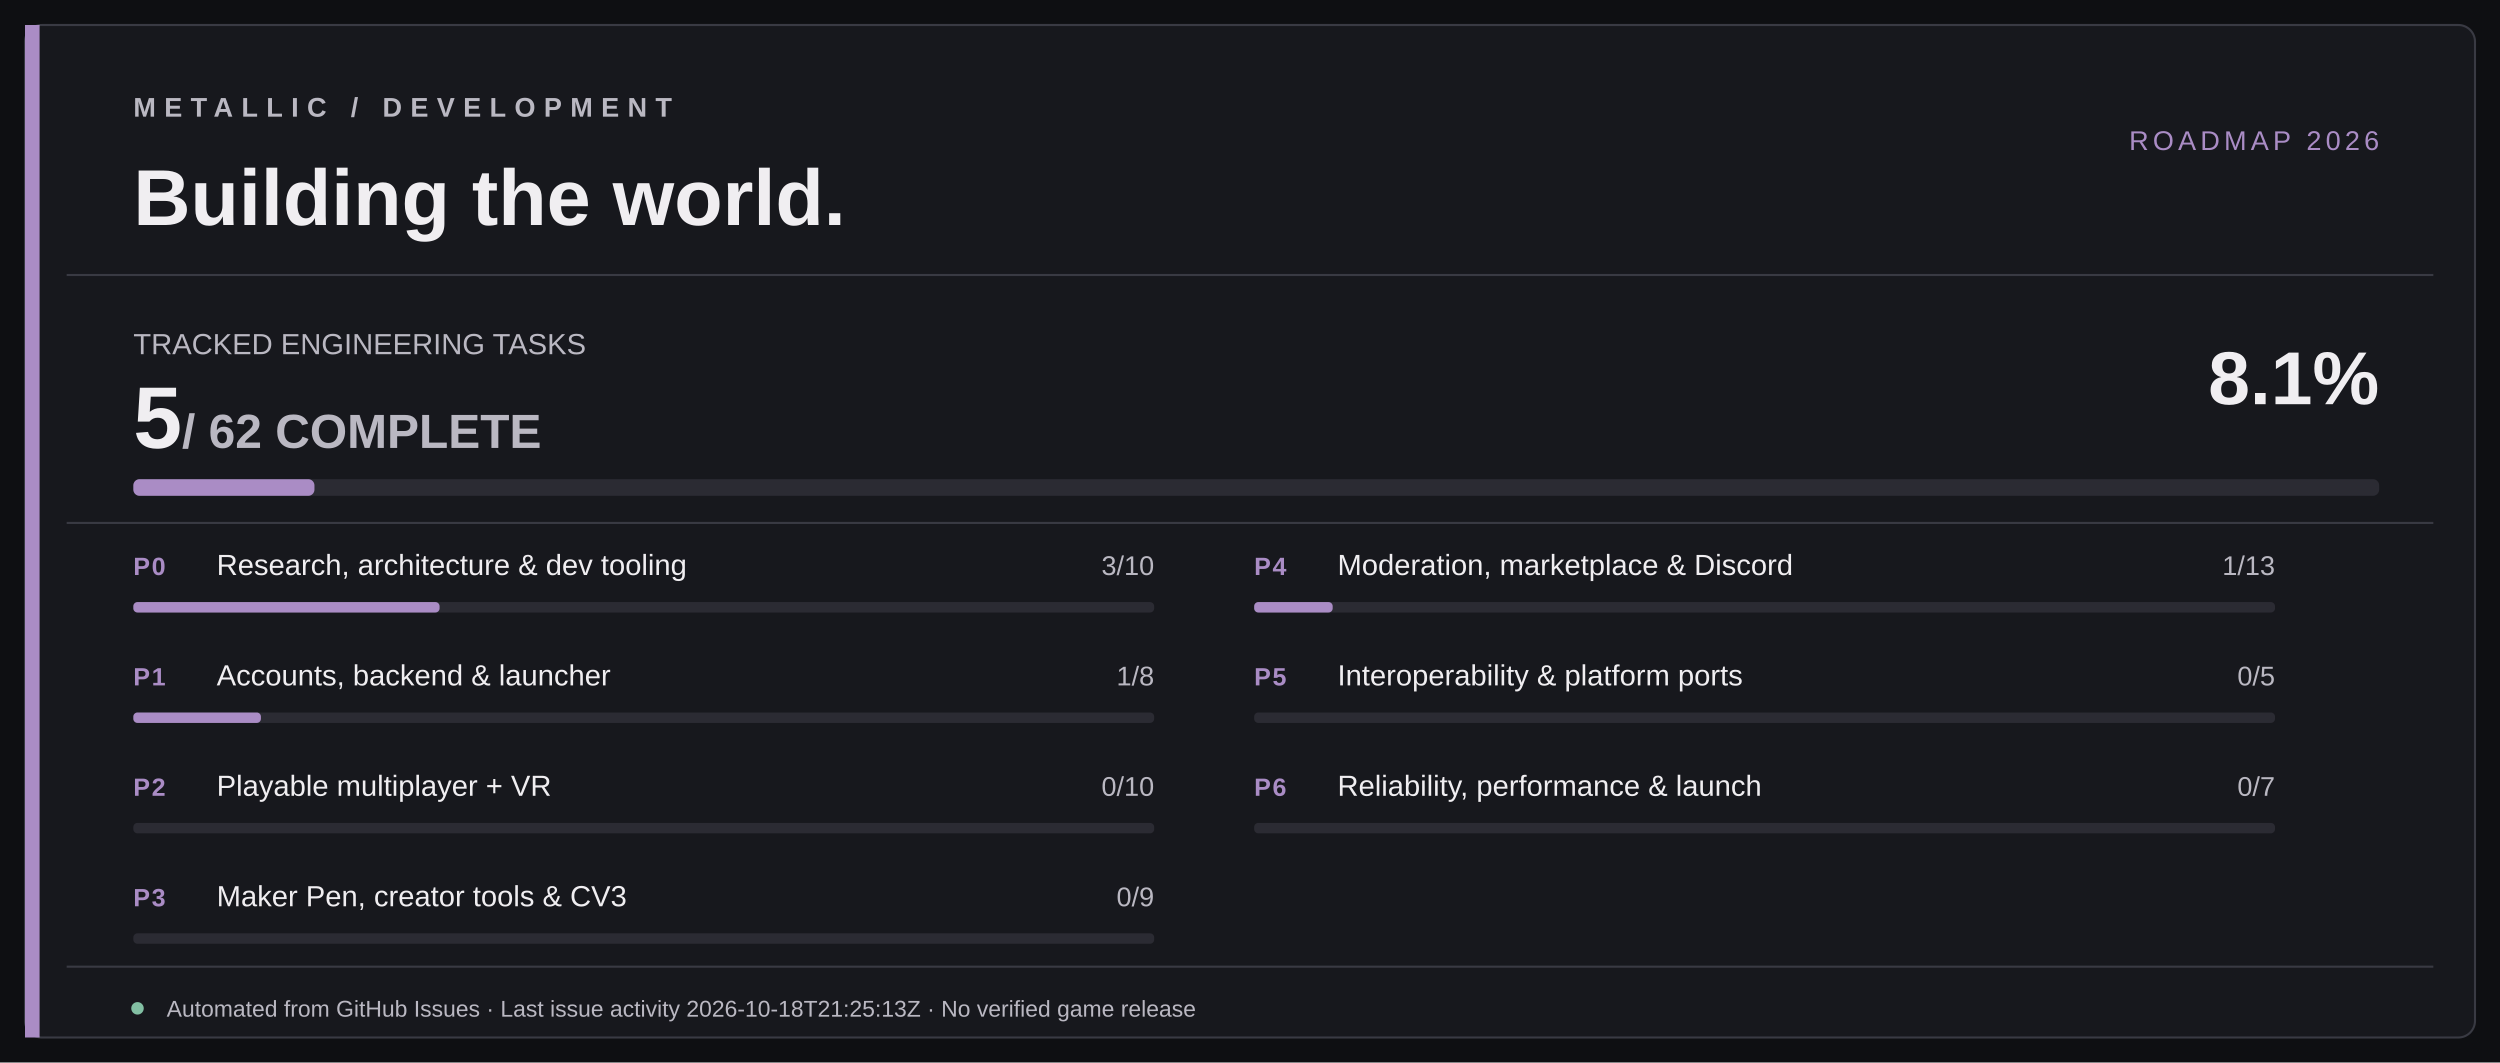
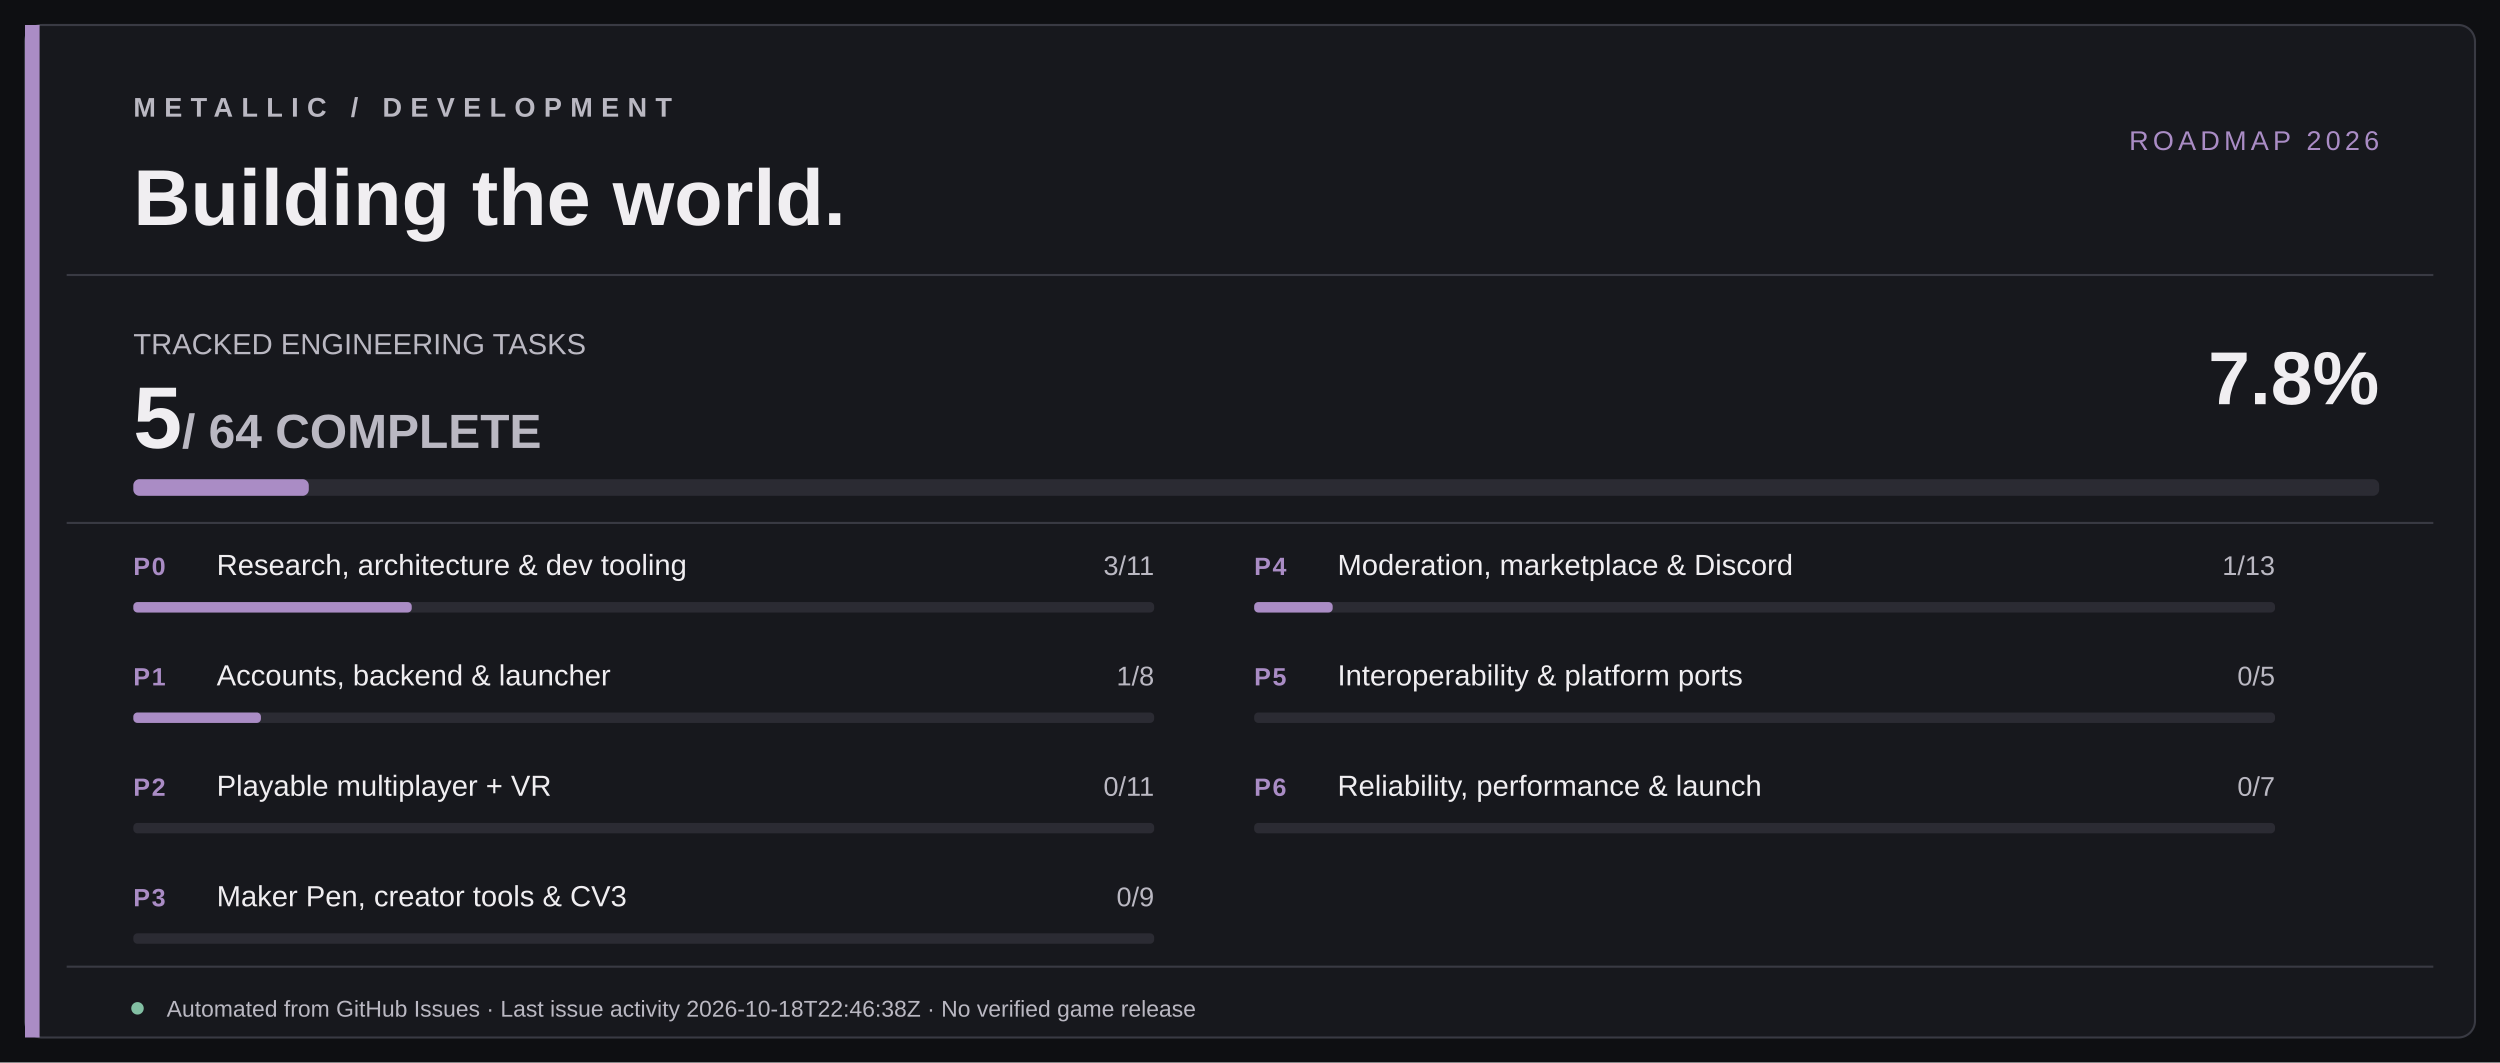
<svg xmlns="http://www.w3.org/2000/svg" width="1200" height="510" viewBox="0 0 1200 510" role="img" aria-labelledby="title desc">
  <rect width="1200" height="510" fill="#0E0F12" />
  <rect x="12" y="12" width="1176" height="486" rx="8" fill="#17181D" stroke="#393A43" />
  <rect x="12" y="12" width="7" height="486" fill="#AA8CC5" />
  <path d="M32 132 H1168 M32 251 H1168 M32 464 H1168" stroke="#393A43" stroke-width="1" />
  <text x="64" y="56" fill="#BAB8C2" font-size="13" font-family="Segoe UI,Arial,sans-serif" letter-spacing="4" font-weight="700">METALLIC  /  DEVELOPMENT</text>
  <text x="64" y="108" fill="#F0EEF1" font-size="38" font-family="Segoe UI,Arial,sans-serif" font-weight="700">Building the world.</text>
  <text x="1142" y="72" text-anchor="end" fill="#AA8CC5" font-size="13" font-family="Segoe UI,Arial,sans-serif" letter-spacing="2">ROADMAP 2026</text>
  <text x="64" y="170" fill="#BAB8C2" font-size="14" font-family="Segoe UI,Arial,sans-serif">TRACKED ENGINEERING TASKS</text>
-   <text x="64" y="215" fill="#F0EEF1" font-size="42" font-family="Segoe UI,Arial,sans-serif" font-weight="700">5<tspan fill="#BAB8C2" font-size="23"> / 62 COMPLETE</tspan>
+   <text x="64" y="215" fill="#F0EEF1" font-size="42" font-family="Segoe UI,Arial,sans-serif" font-weight="700">5<tspan fill="#BAB8C2" font-size="23"> / 64 COMPLETE</tspan>
  </text>
-   <text x="1142" y="194" fill="#F0EEF1" text-anchor="end" font-size="36" font-family="Segoe UI,Arial,sans-serif" font-weight="700">8.1%</text>
+   <text x="1142" y="194" fill="#F0EEF1" text-anchor="end" font-size="36" font-family="Segoe UI,Arial,sans-serif" font-weight="700">7.8%</text>
  <rect x="64" y="230" width="1078" height="8" rx="3" fill="#2B2B33" />
-   <rect x="64" y="230" width="86.94" height="8" rx="3" fill="#AA8CC5" />
+   <rect x="64" y="230" width="84.22" height="8" rx="3" fill="#AA8CC5" />
  <text x="64" y="276" fill="#AA8CC5" font-family="Segoe UI,Arial,sans-serif" font-weight="700" font-size="12" letter-spacing=".8">P0</text>
  <text x="104" y="276" fill="#F0EEF1" font-family="Segoe UI,Arial,sans-serif" font-weight="500" font-size="14">Research, architecture &amp; dev tooling</text>
-   <text x="554" y="276" text-anchor="end" fill="#BAB8C2" font-family="Segoe UI,Arial,sans-serif" font-size="13">3/10</text>
+   <text x="554" y="276" text-anchor="end" fill="#BAB8C2" font-family="Segoe UI,Arial,sans-serif" font-size="13">3/11</text>
  <rect x="64" y="289" width="490" height="5" rx="2" fill="#2B2B33" />
-   <rect x="64" y="289" width="147.00" height="5" rx="2" fill="#AA8CC5" />
+   <rect x="64" y="289" width="133.64" height="5" rx="2" fill="#AA8CC5" />
  <text x="64" y="329" fill="#AA8CC5" font-family="Segoe UI,Arial,sans-serif" font-weight="700" font-size="12" letter-spacing=".8">P1</text>
  <text x="104" y="329" fill="#F0EEF1" font-family="Segoe UI,Arial,sans-serif" font-weight="500" font-size="14">Accounts, backend &amp; launcher</text>
  <text x="554" y="329" text-anchor="end" fill="#BAB8C2" font-family="Segoe UI,Arial,sans-serif" font-size="13">1/8</text>
  <rect x="64" y="342" width="490" height="5" rx="2" fill="#2B2B33" />
  <rect x="64" y="342" width="61.25" height="5" rx="2" fill="#AA8CC5" />
  <text x="64" y="382" fill="#AA8CC5" font-family="Segoe UI,Arial,sans-serif" font-weight="700" font-size="12" letter-spacing=".8">P2</text>
  <text x="104" y="382" fill="#F0EEF1" font-family="Segoe UI,Arial,sans-serif" font-weight="500" font-size="14">Playable multiplayer + VR</text>
-   <text x="554" y="382" text-anchor="end" fill="#BAB8C2" font-family="Segoe UI,Arial,sans-serif" font-size="13">0/10</text>
+   <text x="554" y="382" text-anchor="end" fill="#BAB8C2" font-family="Segoe UI,Arial,sans-serif" font-size="13">0/11</text>
  <rect x="64" y="395" width="490" height="5" rx="2" fill="#2B2B33" />
  <rect x="64" y="395" width="0.00" height="5" rx="2" fill="#AA8CC5" />
  <text x="64" y="435" fill="#AA8CC5" font-family="Segoe UI,Arial,sans-serif" font-weight="700" font-size="12" letter-spacing=".8">P3</text>
  <text x="104" y="435" fill="#F0EEF1" font-family="Segoe UI,Arial,sans-serif" font-weight="500" font-size="14">Maker Pen, creator tools &amp; CV3</text>
  <text x="554" y="435" text-anchor="end" fill="#BAB8C2" font-family="Segoe UI,Arial,sans-serif" font-size="13">0/9</text>
  <rect x="64" y="448" width="490" height="5" rx="2" fill="#2B2B33" />
  <rect x="64" y="448" width="0.00" height="5" rx="2" fill="#AA8CC5" />
  <text x="602" y="276" fill="#AA8CC5" font-family="Segoe UI,Arial,sans-serif" font-weight="700" font-size="12" letter-spacing=".8">P4</text>
  <text x="642" y="276" fill="#F0EEF1" font-family="Segoe UI,Arial,sans-serif" font-weight="500" font-size="14">Moderation, marketplace &amp; Discord</text>
  <text x="1092" y="276" text-anchor="end" fill="#BAB8C2" font-family="Segoe UI,Arial,sans-serif" font-size="13">1/13</text>
  <rect x="602" y="289" width="490" height="5" rx="2" fill="#2B2B33" />
  <rect x="602" y="289" width="37.69" height="5" rx="2" fill="#AA8CC5" />
  <text x="602" y="329" fill="#AA8CC5" font-family="Segoe UI,Arial,sans-serif" font-weight="700" font-size="12" letter-spacing=".8">P5</text>
  <text x="642" y="329" fill="#F0EEF1" font-family="Segoe UI,Arial,sans-serif" font-weight="500" font-size="14">Interoperability &amp; platform ports</text>
  <text x="1092" y="329" text-anchor="end" fill="#BAB8C2" font-family="Segoe UI,Arial,sans-serif" font-size="13">0/5</text>
  <rect x="602" y="342" width="490" height="5" rx="2" fill="#2B2B33" />
  <rect x="602" y="342" width="0.00" height="5" rx="2" fill="#AA8CC5" />
  <text x="602" y="382" fill="#AA8CC5" font-family="Segoe UI,Arial,sans-serif" font-weight="700" font-size="12" letter-spacing=".8">P6</text>
  <text x="642" y="382" fill="#F0EEF1" font-family="Segoe UI,Arial,sans-serif" font-weight="500" font-size="14">Reliability, performance &amp; launch</text>
  <text x="1092" y="382" text-anchor="end" fill="#BAB8C2" font-family="Segoe UI,Arial,sans-serif" font-size="13">0/7</text>
  <rect x="602" y="395" width="490" height="5" rx="2" fill="#2B2B33" />
  <rect x="602" y="395" width="0.00" height="5" rx="2" fill="#AA8CC5" />
  <circle cx="66" cy="484" r="3" fill="#82BFA3" />
-   <text x="80" y="488" fill="#BAB8C2" font-size="11" font-family="Segoe UI,Arial,sans-serif">Automated from GitHub Issues · Last issue activity 2026-10-18T21:25:13Z · No verified game release</text>
+   <text x="80" y="488" fill="#BAB8C2" font-size="11" font-family="Segoe UI,Arial,sans-serif">Automated from GitHub Issues · Last issue activity 2026-10-18T22:46:38Z · No verified game release</text>
</svg>
